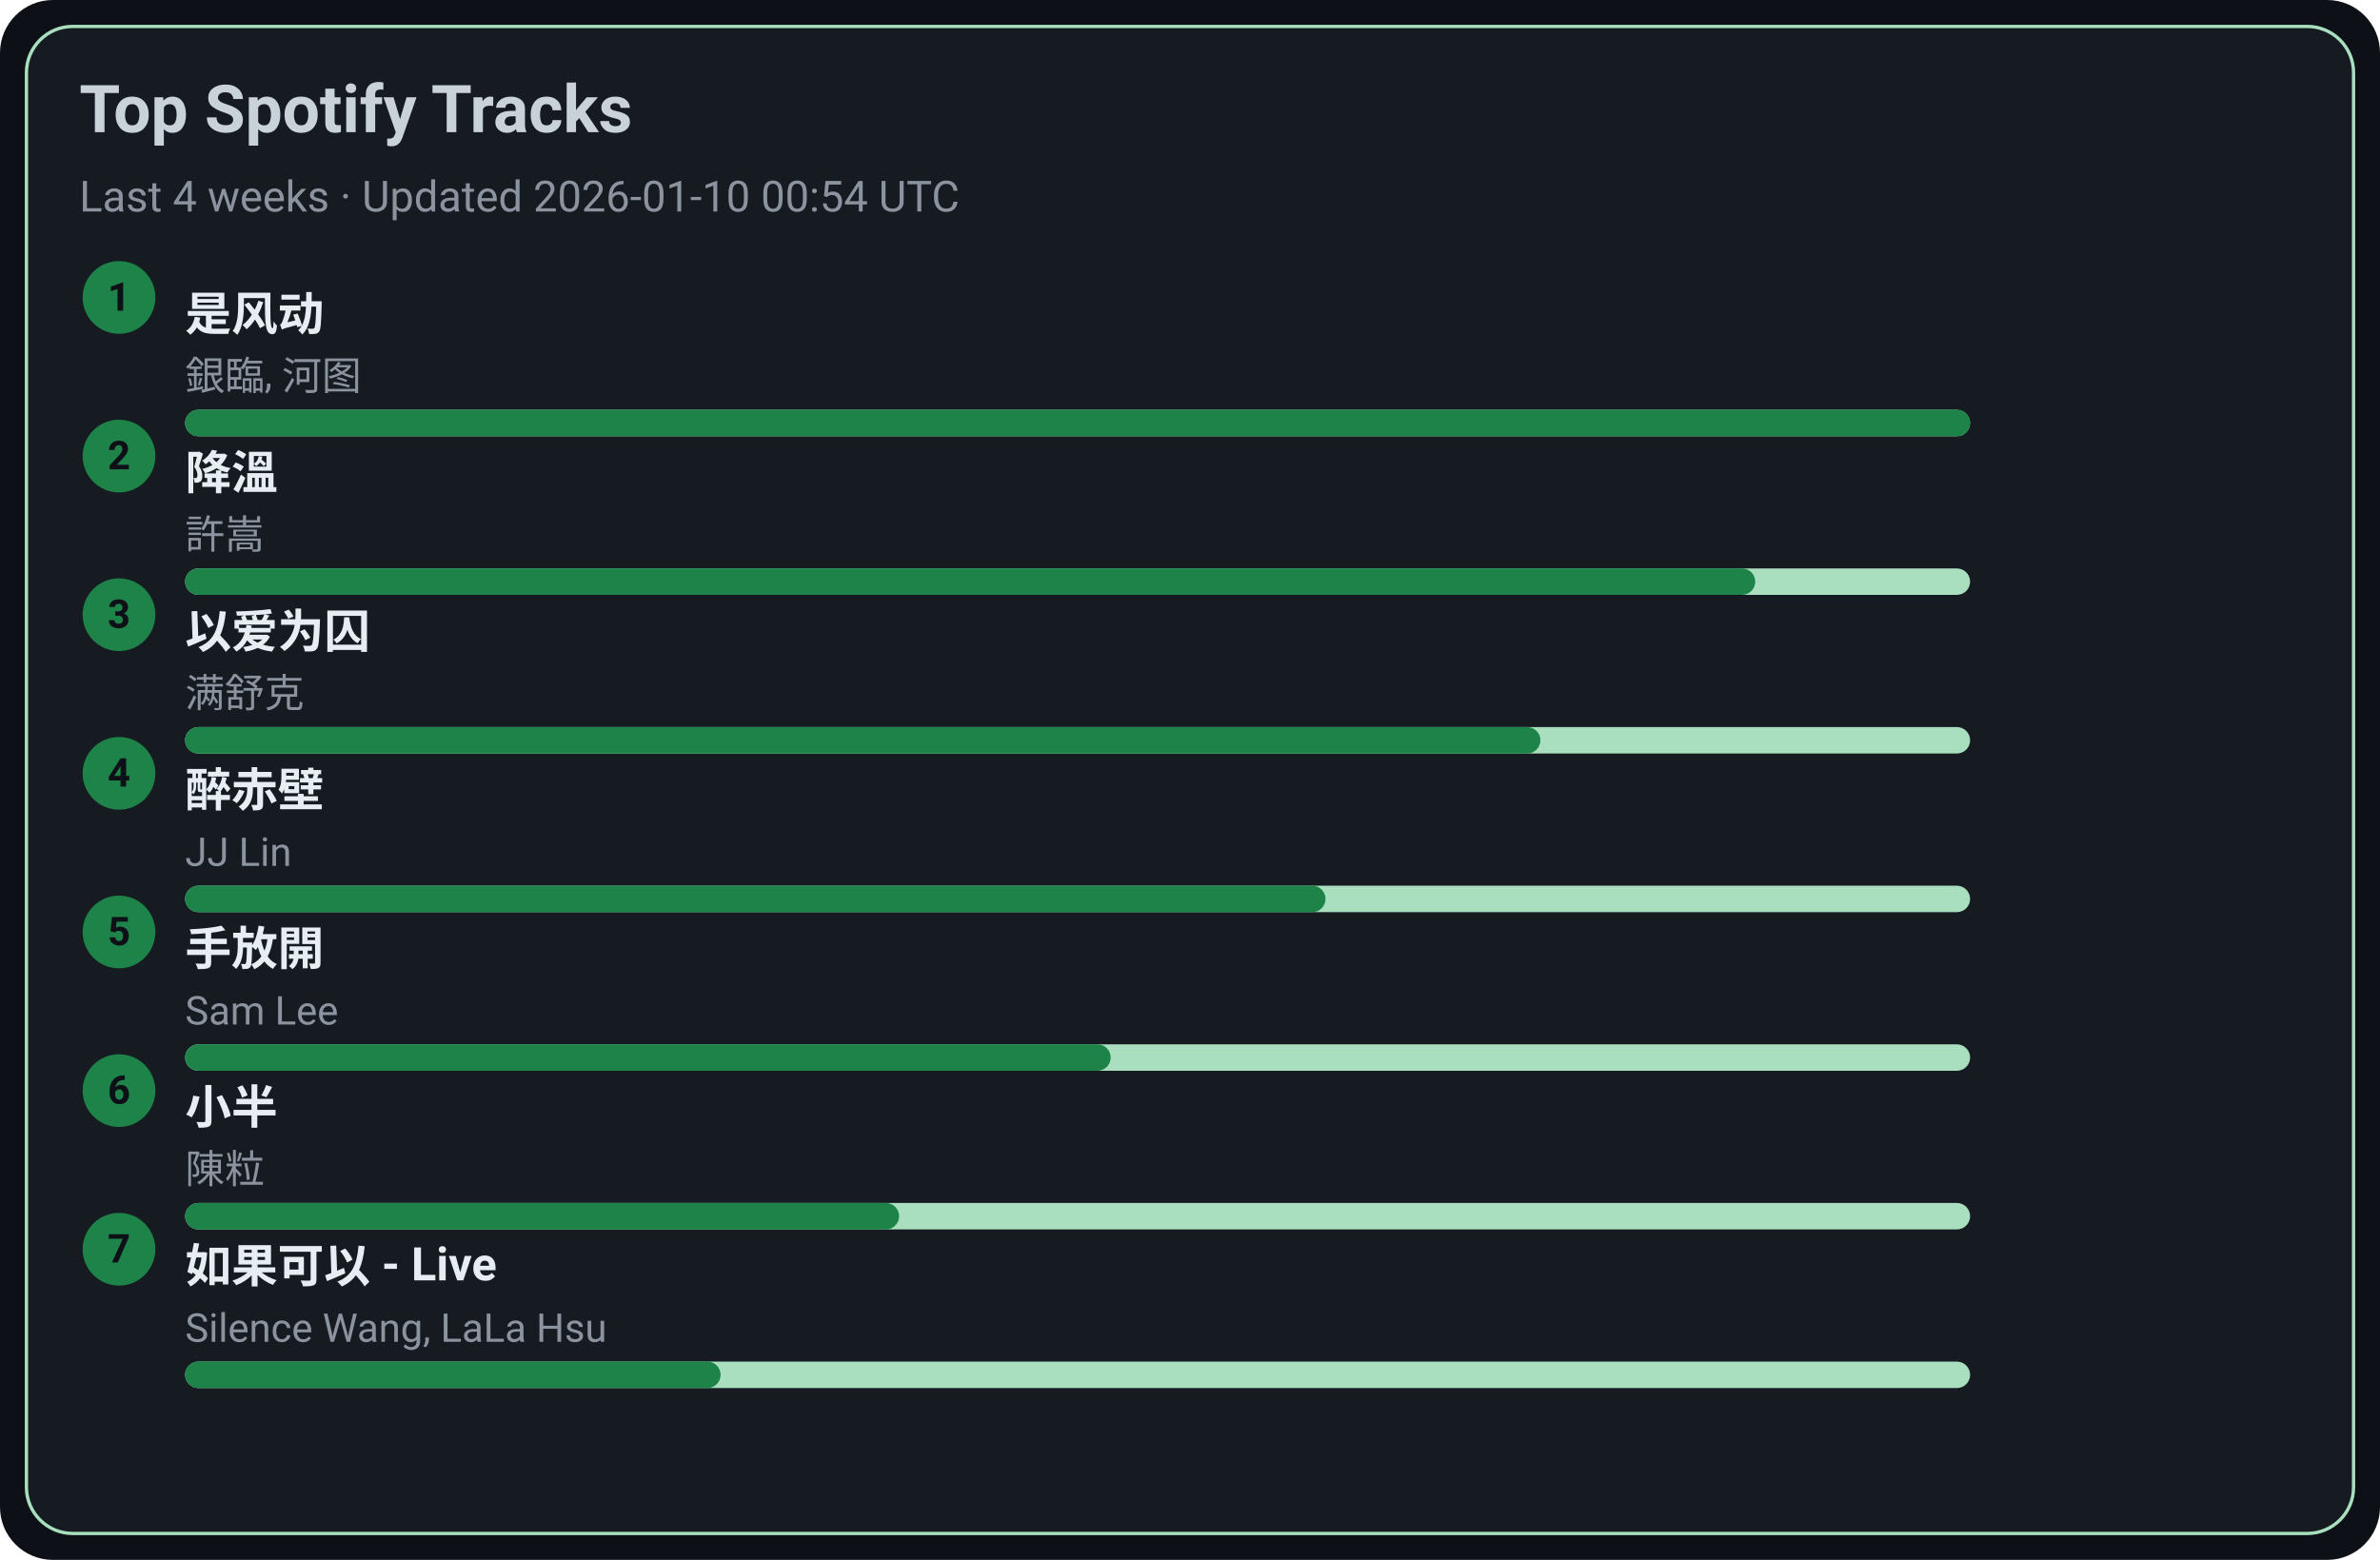
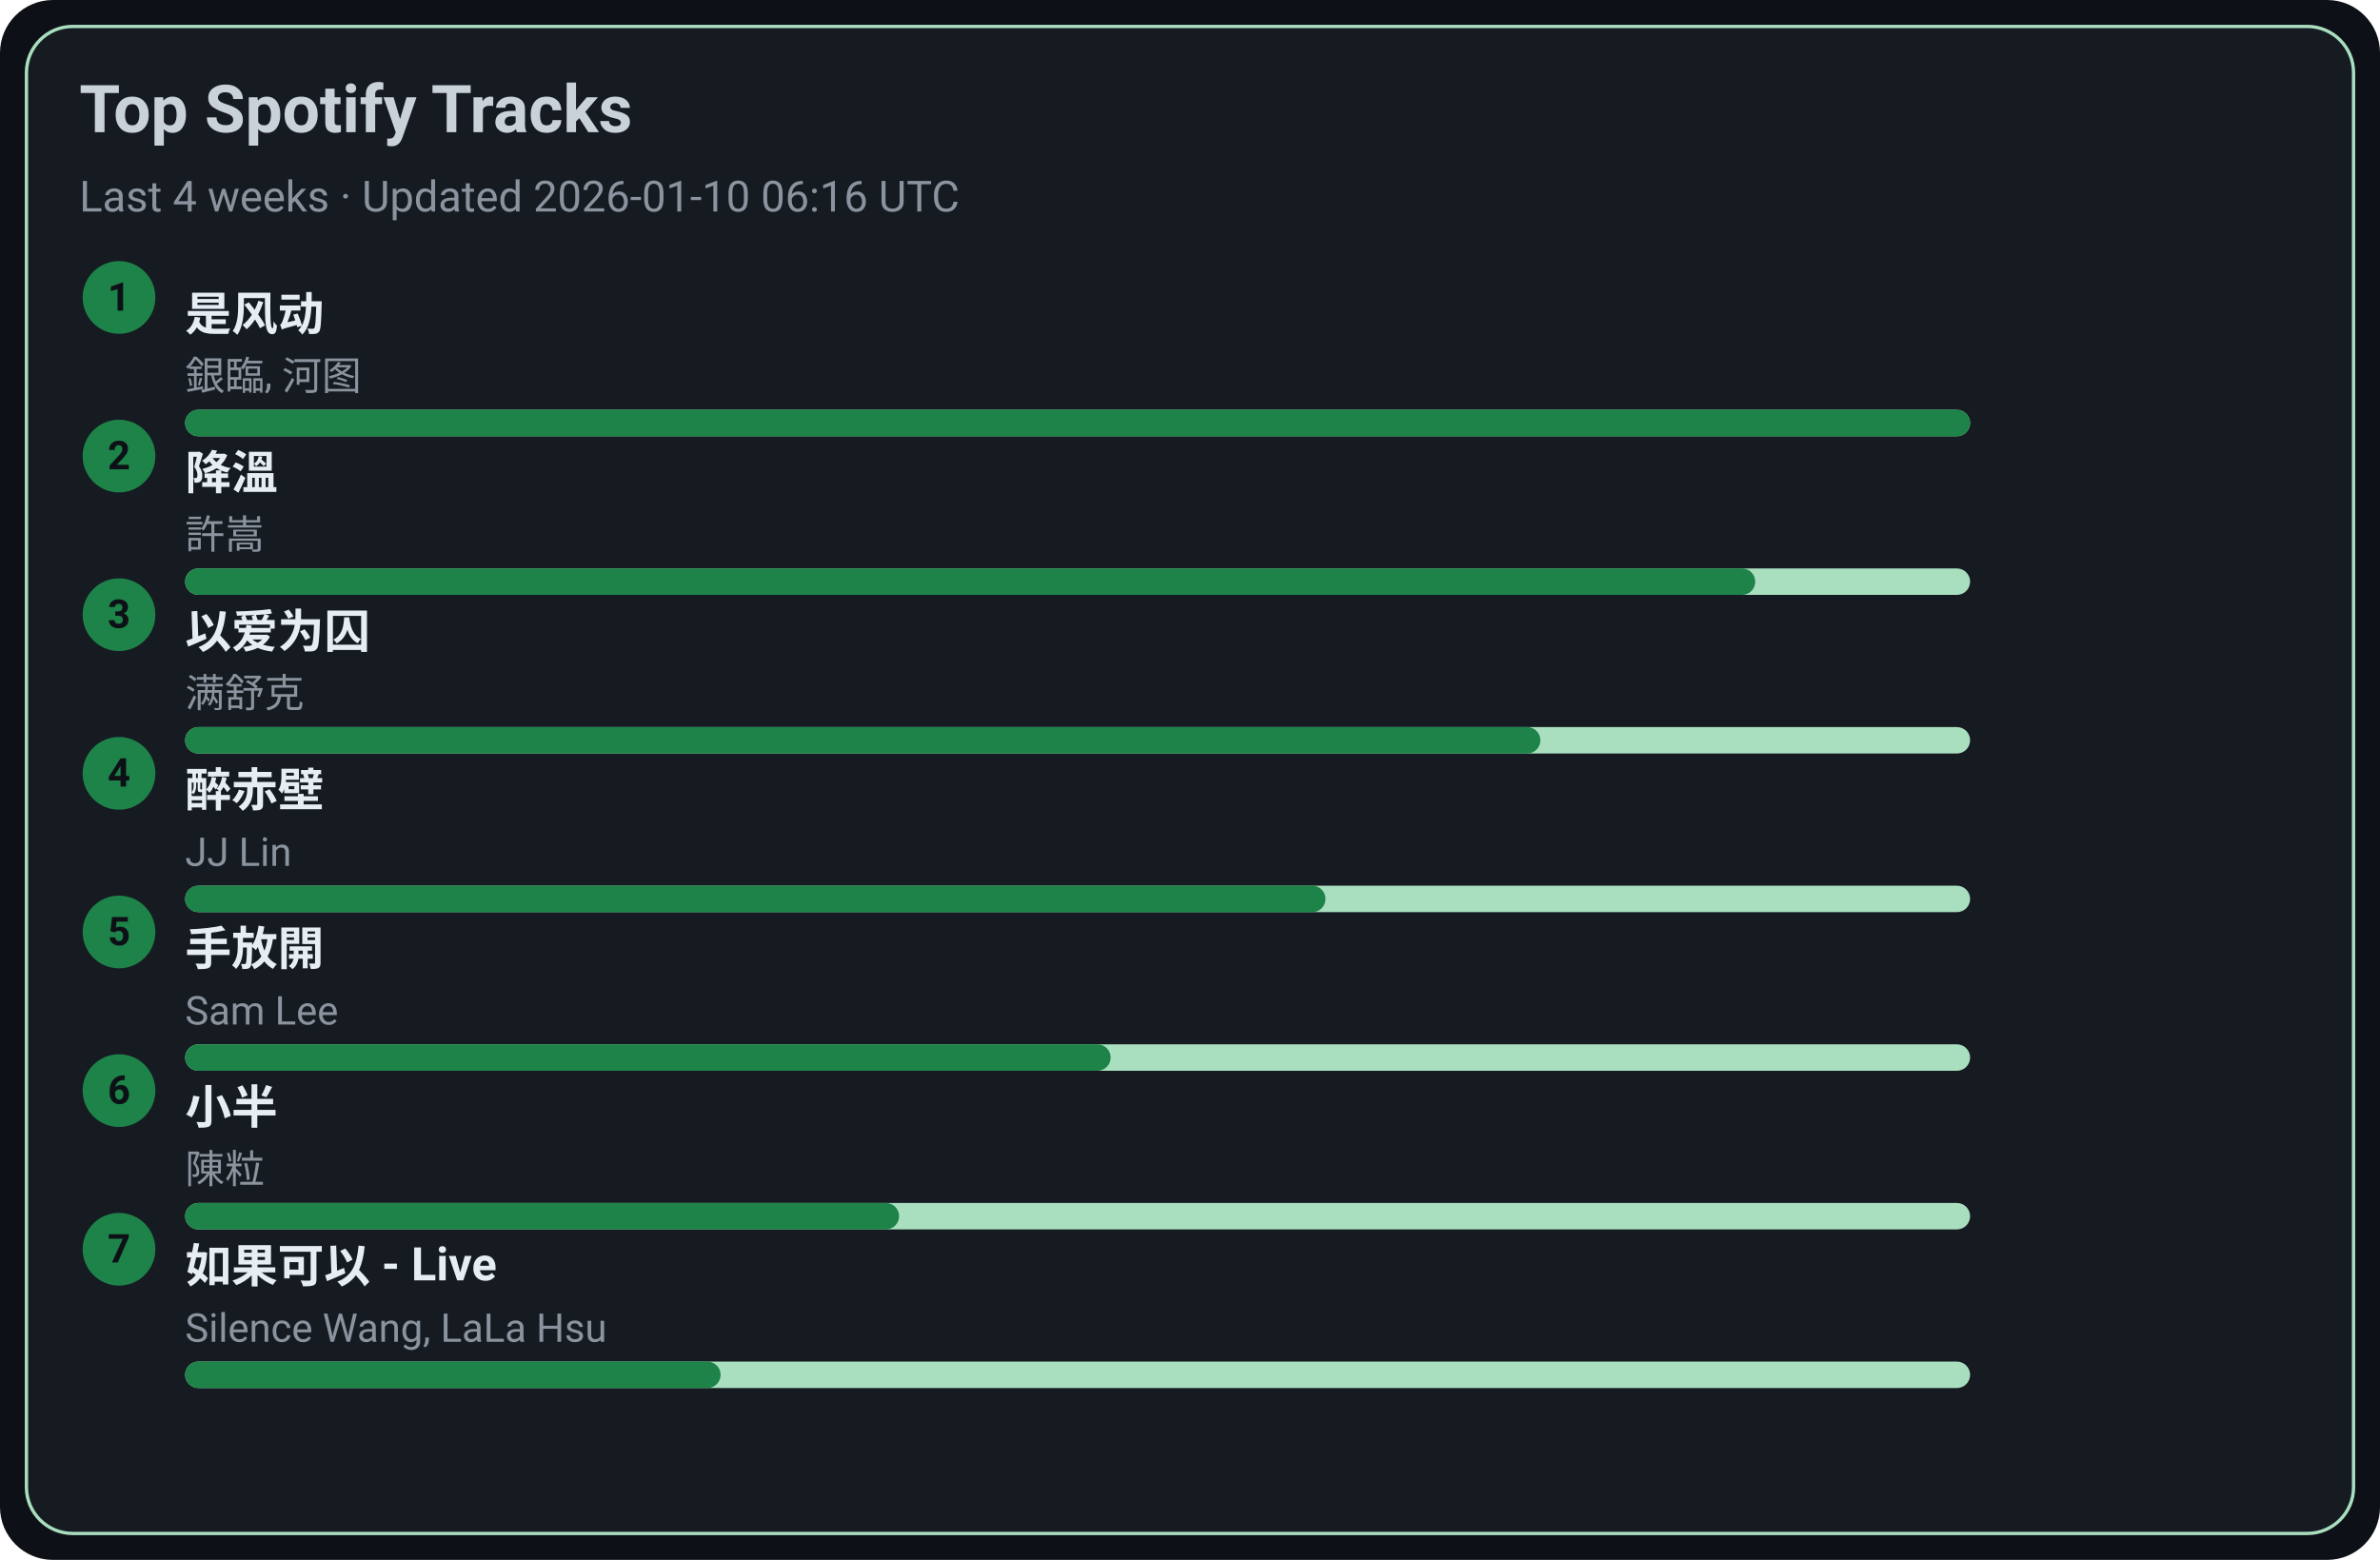
<svg xmlns="http://www.w3.org/2000/svg" width="720" height="472" viewBox="0 0 720 472">
  <style>text{font-family:-apple-system,BlinkMacSystemFont,Segoe UI,Roboto,Ubuntu,Helvetica Neue,Arial,Noto Sans,sans-serif}</style>
  <rect width="720" height="472" rx="16" fill="#0d1117" />
  <rect x="8" y="8" width="704" height="456" rx="14" fill="#161b22" stroke="#A9DFBF" />
  <text x="24" y="40" font-size="20" fill="#c9d1d9" font-weight="600">Top Spotify Tracks</text>
-   <text x="24" y="64" font-size="13" fill="#8b949e">Last 4 weeks · Updated 2026-01-10 00:54 UTC</text>
+   <text x="24" y="64" font-size="13" fill="#8b949e">Last 4 weeks · Updated 2026-01-10 06:16 UTC</text>
  <circle cx="36" cy="90" r="11" fill="#1D8348" />
  <text x="36" y="94" text-anchor="middle" font-size="12" fill="#0d1117" font-weight="700">1</text>
  <a href="https://open.spotify.com/track/3lePQ8c4jq7bTePsXEmslh" target="_blank" rel="noopener noreferrer">
    <text x="56" y="100" font-size="14" fill="#e6edf3" font-weight="600">是风动</text>
  </a>
  <text x="56" y="118" font-size="12" fill="#8b949e">銀臨, 河图</text>
  <rect x="56" y="124" width="540" height="8" rx="4" fill="#A9DFBF" />
  <rect x="56" y="124" width="540" height="8" rx="4" fill="#1D8348" />
  <circle cx="36" cy="138" r="11" fill="#1D8348" />
  <text x="36" y="142" text-anchor="middle" font-size="12" fill="#0d1117" font-weight="700">2</text>
  <a href="https://open.spotify.com/track/2q9uhrOfyOnBa3oWR1PfYT" target="_blank" rel="noopener noreferrer">
    <text x="56" y="148" font-size="14" fill="#e6edf3" font-weight="600">降溫</text>
  </a>
  <text x="56" y="166" font-size="12" fill="#8b949e">許嵩</text>
  <rect x="56" y="172" width="540" height="8" rx="4" fill="#A9DFBF" />
  <rect x="56" y="172" width="475" height="8" rx="4" fill="#1D8348" />
  <circle cx="36" cy="186" r="11" fill="#1D8348" />
  <text x="36" y="190" text-anchor="middle" font-size="12" fill="#0d1117" font-weight="700">3</text>
  <a href="https://open.spotify.com/track/0RW2LEfGQK5BaIho6sSLqf" target="_blank" rel="noopener noreferrer">
    <text x="56" y="196" font-size="14" fill="#e6edf3" font-weight="600">以爱为囚</text>
  </a>
  <text x="56" y="214" font-size="12" fill="#8b949e">满舒克</text>
  <rect x="56" y="220" width="540" height="8" rx="4" fill="#A9DFBF" />
  <rect x="56" y="220" width="410" height="8" rx="4" fill="#1D8348" />
  <circle cx="36" cy="234" r="11" fill="#1D8348" />
  <text x="36" y="238" text-anchor="middle" font-size="12" fill="#0d1117" font-weight="700">4</text>
  <a href="https://open.spotify.com/track/69lAYqbyHL1A0gctdLd9WV" target="_blank" rel="noopener noreferrer">
    <text x="56" y="244" font-size="14" fill="#e6edf3" font-weight="600">醉赤壁</text>
  </a>
  <text x="56" y="262" font-size="12" fill="#8b949e">JJ Lin</text>
  <rect x="56" y="268" width="540" height="8" rx="4" fill="#A9DFBF" />
  <rect x="56" y="268" width="345" height="8" rx="4" fill="#1D8348" />
  <circle cx="36" cy="282" r="11" fill="#1D8348" />
  <text x="36" y="286" text-anchor="middle" font-size="12" fill="#0d1117" font-weight="700">5</text>
  <a href="https://open.spotify.com/track/2Dd9EXYXI2NNrLG61OtWQv" target="_blank" rel="noopener noreferrer">
    <text x="56" y="292" font-size="14" fill="#e6edf3" font-weight="600">手放開</text>
  </a>
  <text x="56" y="310" font-size="12" fill="#8b949e">Sam Lee</text>
  <rect x="56" y="316" width="540" height="8" rx="4" fill="#A9DFBF" />
  <rect x="56" y="316" width="280" height="8" rx="4" fill="#1D8348" />
  <circle cx="36" cy="330" r="11" fill="#1D8348" />
  <text x="36" y="334" text-anchor="middle" font-size="12" fill="#0d1117" font-weight="700">6</text>
  <a href="https://open.spotify.com/track/3QxWTqyIT4O9bokIZlNDpo" target="_blank" rel="noopener noreferrer">
    <text x="56" y="340" font-size="14" fill="#e6edf3" font-weight="600">小半</text>
  </a>
  <text x="56" y="358" font-size="12" fill="#8b949e">陳粒</text>
  <rect x="56" y="364" width="540" height="8" rx="4" fill="#A9DFBF" />
  <rect x="56" y="364" width="216" height="8" rx="4" fill="#1D8348" />
  <circle cx="36" cy="378" r="11" fill="#1D8348" />
  <text x="36" y="382" text-anchor="middle" font-size="12" fill="#0d1117" font-weight="700">7</text>
  <a href="https://open.spotify.com/track/6IF65dJzfmPcX7jwDegwoo" target="_blank" rel="noopener noreferrer">
    <text x="56" y="388" font-size="14" fill="#e6edf3" font-weight="600">如果可以 - Live</text>
  </a>
  <text x="56" y="406" font-size="12" fill="#8b949e">Silence Wang, LaLa Hsu</text>
  <rect x="56" y="412" width="540" height="8" rx="4" fill="#A9DFBF" />
  <rect x="56" y="412" width="162" height="8" rx="4" fill="#1D8348" />
</svg>
